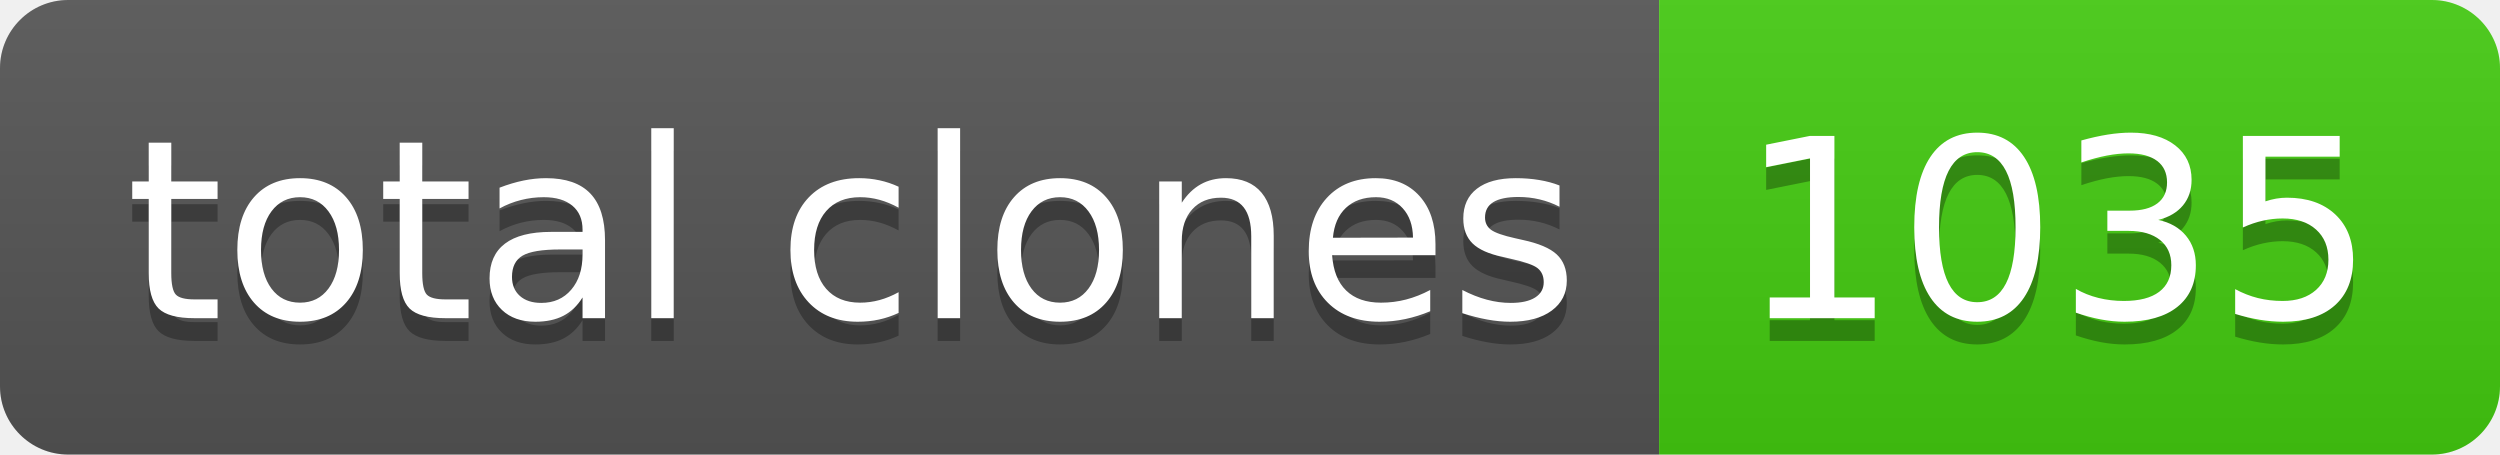
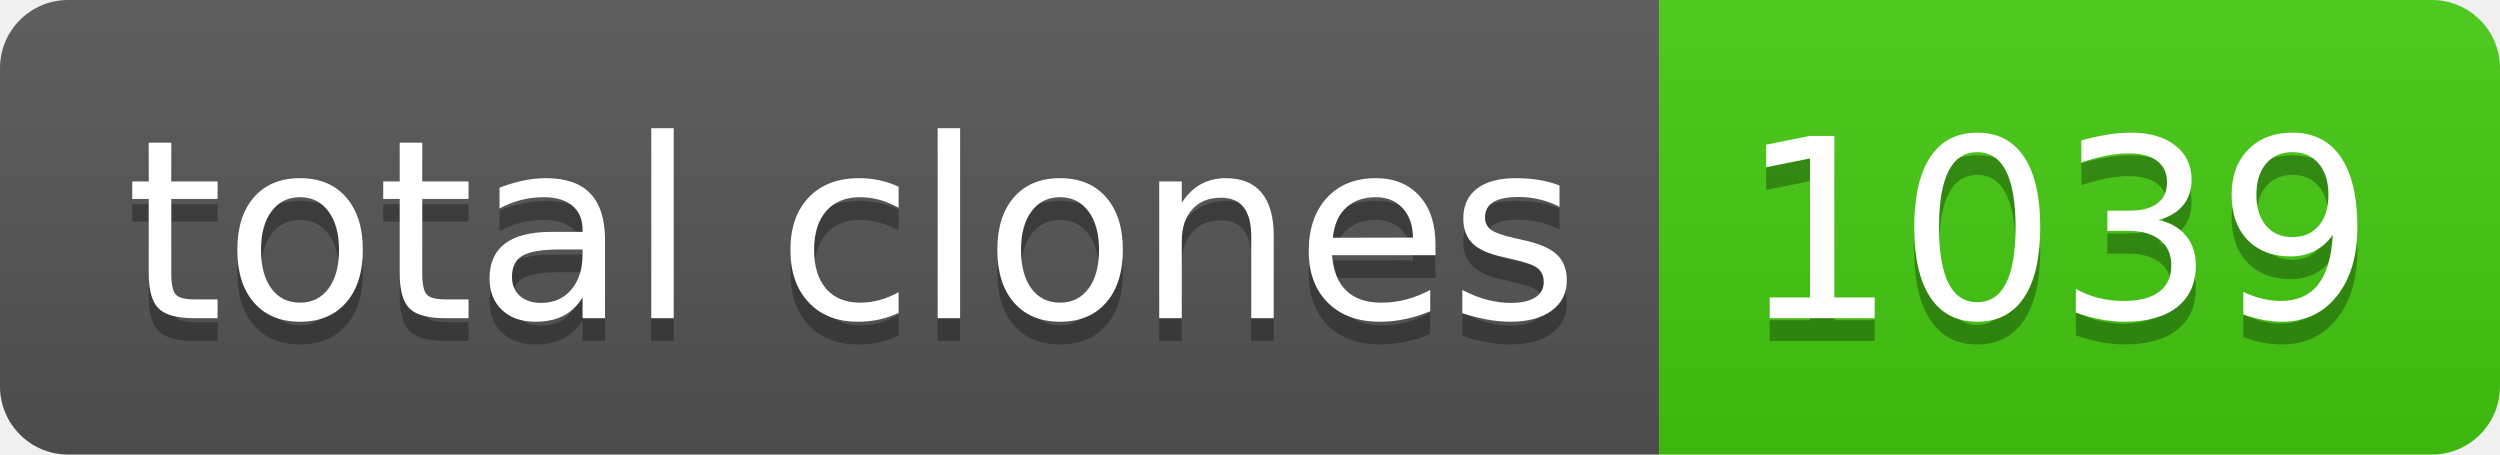
- <svg xmlns="http://www.w3.org/2000/svg" width="110" height="20" role="img" aria-label="total clones: 1035">
+ <svg xmlns="http://www.w3.org/2000/svg" width="110" height="20" role="img" aria-label="total clones: 1039">
  <linearGradient id="s" x2="0" y2="100%">
    <stop offset="0" stop-color="#bbb" stop-opacity=".1" />
    <stop offset="1" stop-opacity=".1" />
  </linearGradient>
  <clipPath id="r">
    <rect width="110" height="20" rx="3" fill="#fff" />
  </clipPath>
  <g clip-path="url(#r)">
    <rect width="73" height="20" fill="#555" />
    <rect x="73" width="37" height="20" fill="#4c1" />
    <rect width="110" height="20" fill="url(#s)" />
  </g>
  <g fill="#fff" text-anchor="middle" font-family="Verdana,Geneva,DejaVu Sans,sans-serif" text-rendering="geometricPrecision" font-size="110">
    <text aria-hidden="true" x="375" y="150" fill="#010101" fill-opacity=".3" transform="scale(.1)" textLength="630">total clones</text>
    <text x="375" y="140" transform="scale(.1)" fill="#fff" textLength="630">total clones</text>
-     <text aria-hidden="true" x="905" y="150" fill="#010101" fill-opacity=".3" transform="scale(.1)" textLength="270">1035</text>
-     <text x="905" y="140" transform="scale(.1)" fill="#fff" textLength="270">1035</text>
+     <text aria-hidden="true" x="905" y="150" fill="#010101" fill-opacity=".3" transform="scale(.1)" textLength="270">1039</text>
+     <text x="905" y="140" transform="scale(.1)" fill="#fff" textLength="270">1039</text>
  </g>
</svg>
